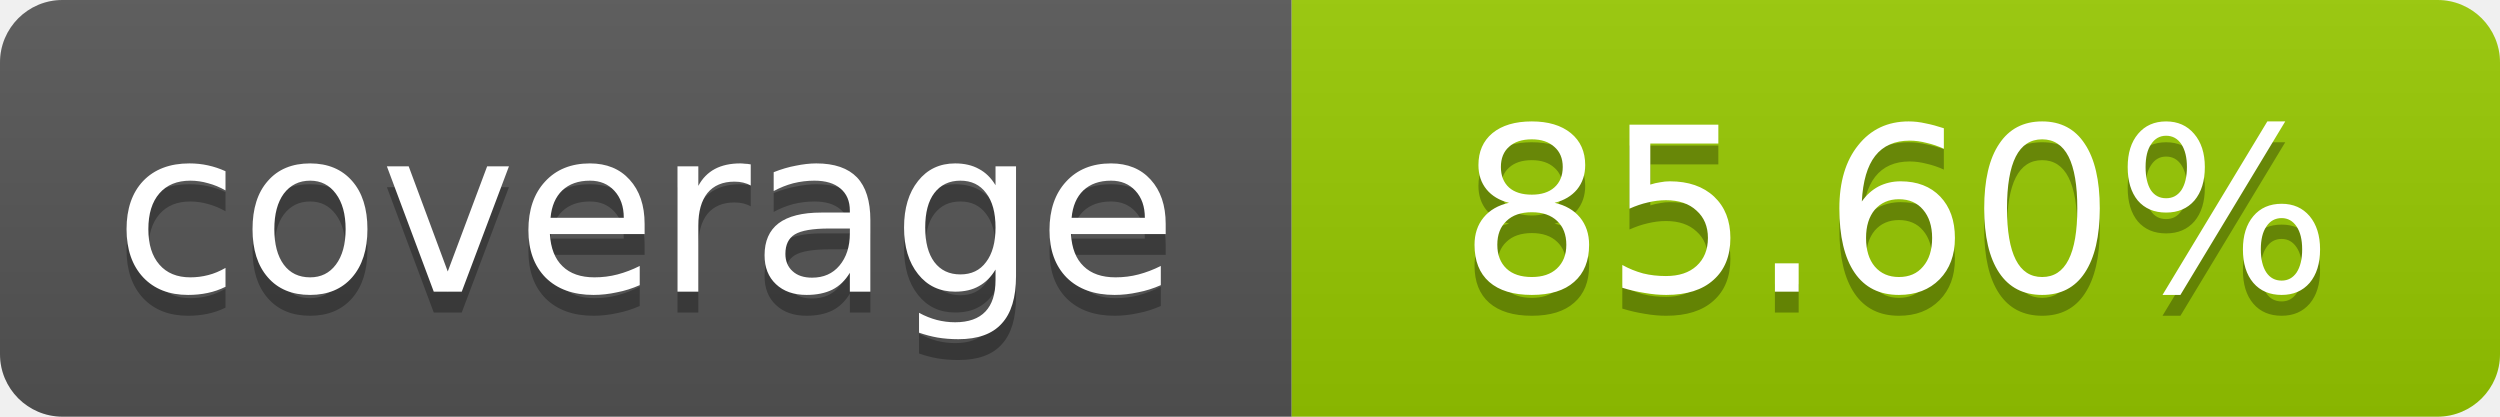
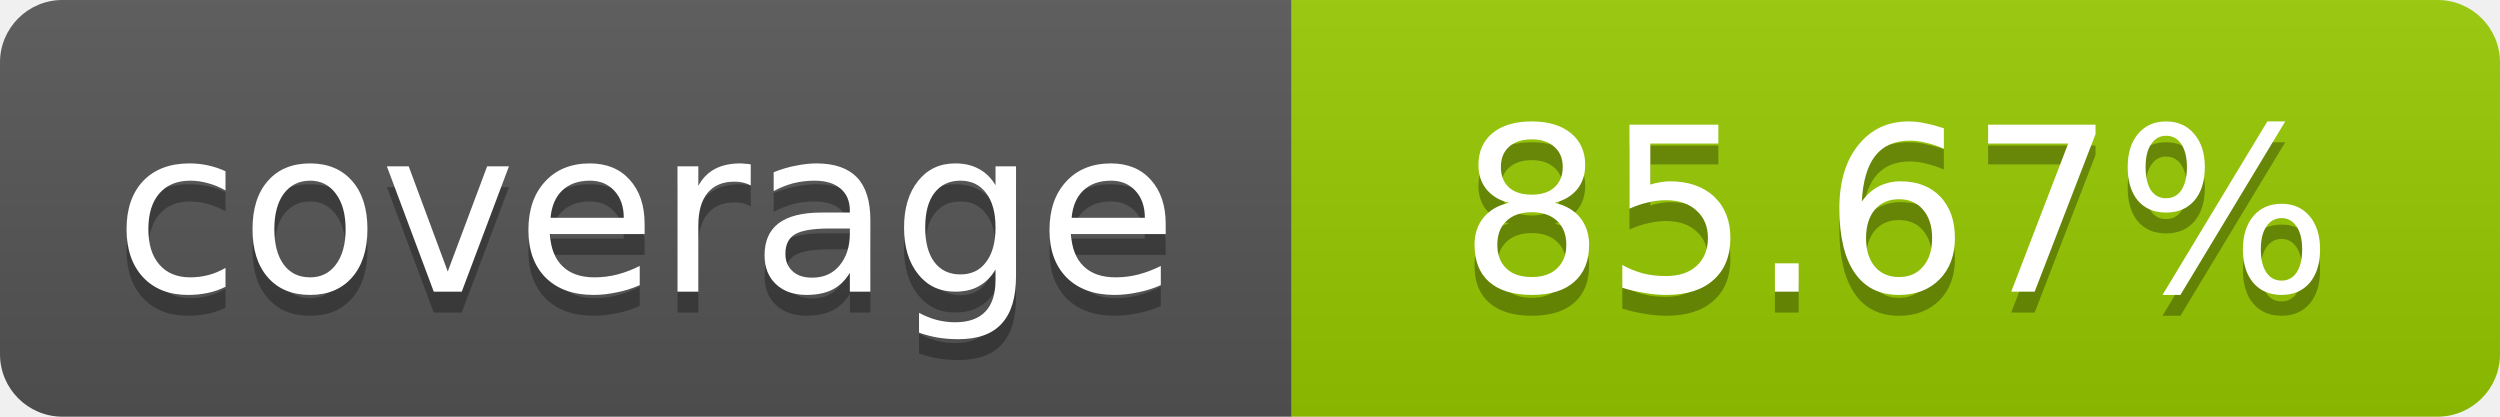
- <svg xmlns="http://www.w3.org/2000/svg" width="120" height="20" role="img" aria-label="coverage: 85.60%">
+ <svg xmlns="http://www.w3.org/2000/svg" width="120" height="20" role="img" aria-label="coverage: 85.67%">
  <linearGradient id="s" x2="0" y2="100%">
    <stop offset="0" stop-color="#bbb" stop-opacity=".1" />
    <stop offset="1" stop-opacity=".1" />
  </linearGradient>
  <clipPath id="r">
    <rect width="120" height="20" rx="3" fill="#fff" />
  </clipPath>
  <g clip-path="url(#r)">
    <rect width="62" height="20" fill="#555" />
    <rect x="62" width="58" height="20" fill="#97CA00" />
    <rect width="120" height="20" fill="url(#s)" />
  </g>
  <g fill="#fff" text-anchor="middle" font-family="Verdana,Geneva,DejaVu Sans,sans-serif" font-size="11">
    <text x="31" y="15" fill="#010101" fill-opacity=".3">coverage</text>
    <text x="31" y="14">coverage</text>
-     <text x="91" y="15" fill="#010101" fill-opacity=".3">85.60%</text>
-     <text x="91" y="14">85.60%</text>
+     <text x="91" y="15" fill="#010101" fill-opacity=".3">85.67%</text>
+     <text x="91" y="14">85.67%</text>
  </g>
</svg>
